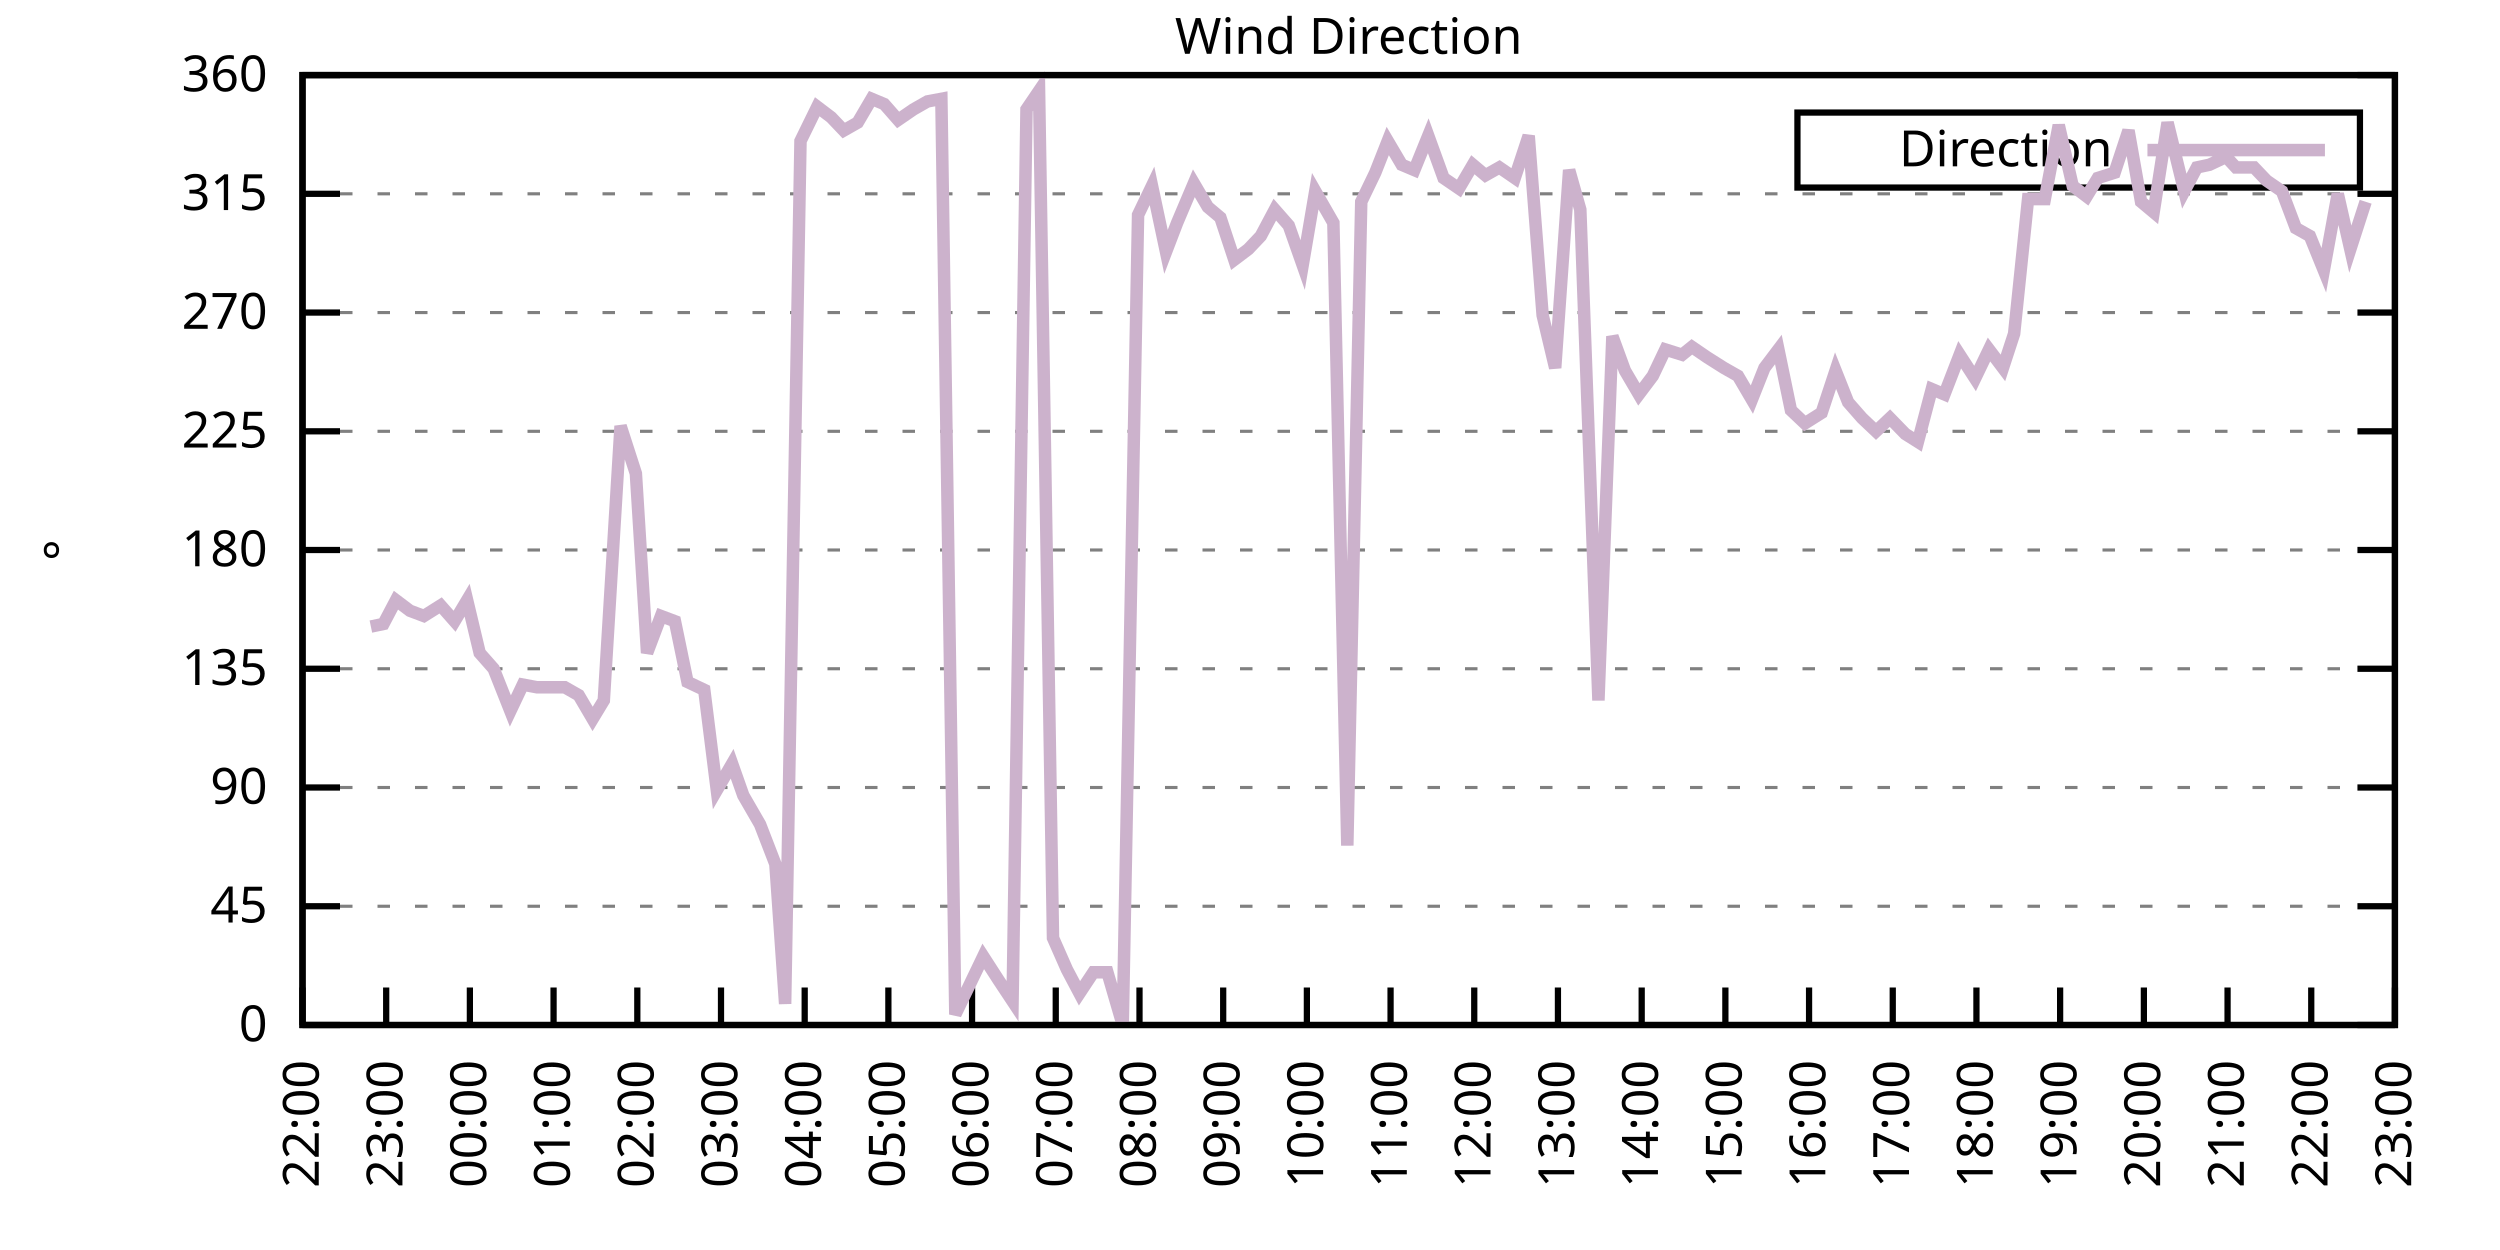
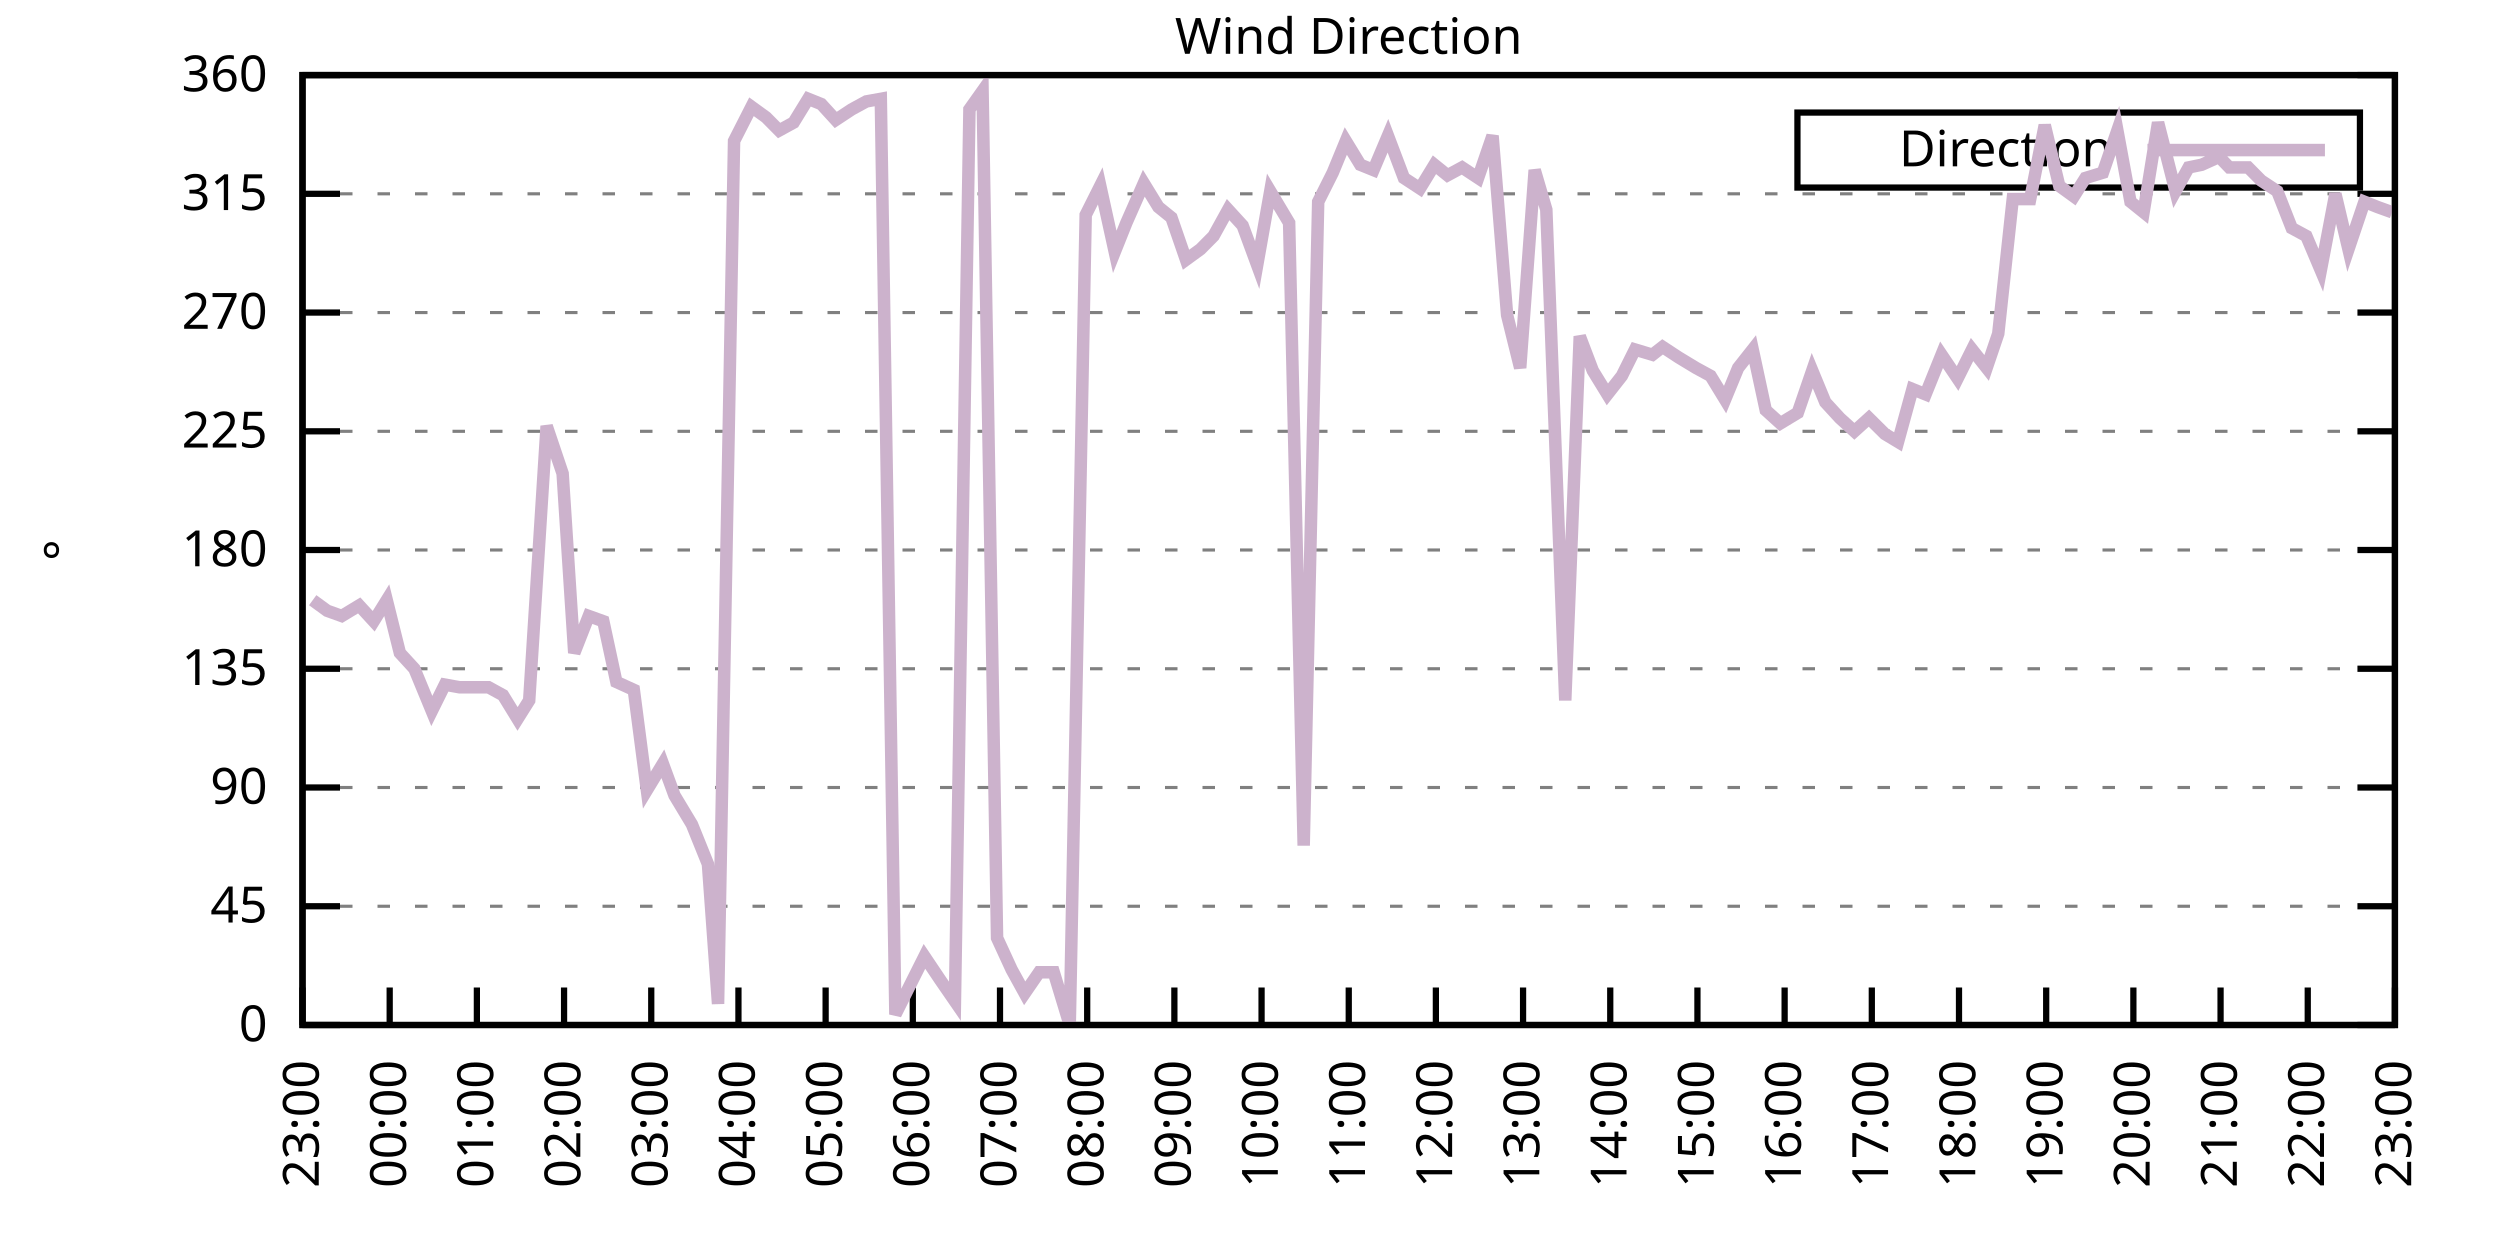
<svg xmlns="http://www.w3.org/2000/svg" xmlns:xlink="http://www.w3.org/1999/xlink" width="400" height="200" viewBox="0 0 400 200">
  <g id="gnuplot_canvas">
    <rect x="0" y="0" width="400" height="200" fill="none" />
    <defs>
      <circle id="gpDot" r="0.5" stroke-width="0.5" stroke="currentColor" />
      <path id="gpPt0" stroke-width="0.333" stroke="currentColor" d="M-1,0 h2 M0,-1 v2" />
      <path id="gpPt1" stroke-width="0.333" stroke="currentColor" d="M-1,-1 L1,1 M1,-1 L-1,1" />
      <path id="gpPt2" stroke-width="0.333" stroke="currentColor" d="M-1,0 L1,0 M0,-1 L0,1 M-1,-1 L1,1 M-1,1 L1,-1" />
      <rect id="gpPt3" stroke-width="0.333" stroke="currentColor" x="-1" y="-1" width="2" height="2" />
      <rect id="gpPt4" stroke-width="0.333" stroke="currentColor" fill="currentColor" x="-1" y="-1" width="2" height="2" />
      <circle id="gpPt5" stroke-width="0.333" stroke="currentColor" cx="0" cy="0" r="1" />
      <use xlink:href="#gpPt5" id="gpPt6" fill="currentColor" stroke="none" />
      <path id="gpPt7" stroke-width="0.333" stroke="currentColor" d="M0,-1.33 L-1.33,0.67 L1.33,0.67 z" />
      <use xlink:href="#gpPt7" id="gpPt8" fill="currentColor" stroke="none" />
      <use xlink:href="#gpPt7" id="gpPt9" stroke="currentColor" transform="rotate(180)" />
      <use xlink:href="#gpPt9" id="gpPt10" fill="currentColor" stroke="none" />
      <use xlink:href="#gpPt3" id="gpPt11" stroke="currentColor" transform="rotate(45)" />
      <use xlink:href="#gpPt11" id="gpPt12" fill="currentColor" stroke="none" />
      <path id="gpPt13" stroke-width="0.333" stroke="currentColor" d="M0,1.330 L1.265,0.411 L0.782,-1.067 L-0.782,-1.076 L-1.265,0.411 z" />
      <use xlink:href="#gpPt13" id="gpPt14" fill="currentColor" stroke="none" />
      <filter id="textbox" filterUnits="objectBoundingBox" x="0" y="0" height="1" width="1">
        <feFlood flood-color="white" flood-opacity="1" result="bgnd" />
        <feComposite in="SourceGraphic" in2="bgnd" operator="atop" />
      </filter>
      <filter id="greybox" filterUnits="objectBoundingBox" x="0" y="0" height="1" width="1">
        <feFlood flood-color="lightgrey" flood-opacity="1" result="grey" />
        <feComposite in="SourceGraphic" in2="grey" operator="atop" />
      </filter>
    </defs>
    <g fill="none" color="white" stroke="currentColor" stroke-width="1.00" stroke-linecap="butt" stroke-linejoin="miter">
</g>
    <g fill="none" color="black" stroke="currentColor" stroke-width="1.00" stroke-linecap="butt" stroke-linejoin="miter">
      <g stroke="none" shape-rendering="crispEdges">
        <polygon fill="rgb(255, 255, 255)" points="48.40,164.00 383.18,164.00 383.18,12.02 48.40,12.02 " />
      </g>
    </g>
    <g fill="none" color="black" stroke="currentColor" stroke-width="1.00" stroke-linecap="butt" stroke-linejoin="miter">
</g>
    <g fill="none" color="black" stroke="black" stroke-width="0.50" stroke-linecap="butt" stroke-linejoin="miter">
</g>
    <g fill="none" color="gray" stroke="currentColor" stroke-width="0.50" stroke-linecap="butt" stroke-linejoin="miter">
      <path stroke="gray" stroke-dasharray="2,4" class="gridline" d="M48.40,164.00 L383.19,164.00  " />
    </g>
    <g fill="none" color="gray" stroke="gray" stroke-width="1.00" stroke-linecap="butt" stroke-linejoin="miter">
</g>
    <g fill="none" color="black" stroke="currentColor" stroke-width="1.00" stroke-linecap="butt" stroke-linejoin="miter">
      <path stroke="black" d="M48.40,164.00 L54.40,164.00 M383.19,164.00 L377.19,164.00  " />
      <g transform="translate(42.80,166.60)" stroke="none" fill="black" font-family="Sans" font-size="8.00" text-anchor="end">
        <text>
          <tspan font-family="Sans"> 0</tspan>
        </text>
      </g>
    </g>
    <g fill="none" color="black" stroke="currentColor" stroke-width="1.00" stroke-linecap="butt" stroke-linejoin="miter">
</g>
    <g fill="none" color="black" stroke="black" stroke-width="0.50" stroke-linecap="butt" stroke-linejoin="miter">
</g>
    <g fill="none" color="gray" stroke="currentColor" stroke-width="0.50" stroke-linecap="butt" stroke-linejoin="miter">
      <path stroke="gray" stroke-dasharray="2,4" class="gridline" d="M48.40,145.00 L383.19,145.00  " />
    </g>
    <g fill="none" color="gray" stroke="gray" stroke-width="1.00" stroke-linecap="butt" stroke-linejoin="miter">
</g>
    <g fill="none" color="black" stroke="currentColor" stroke-width="1.00" stroke-linecap="butt" stroke-linejoin="miter">
      <path stroke="black" d="M48.40,145.00 L54.40,145.00 M383.19,145.00 L377.19,145.00  " />
      <g transform="translate(42.80,147.60)" stroke="none" fill="black" font-family="Sans" font-size="8.00" text-anchor="end">
        <text>
          <tspan font-family="Sans"> 45</tspan>
        </text>
      </g>
    </g>
    <g fill="none" color="black" stroke="currentColor" stroke-width="1.00" stroke-linecap="butt" stroke-linejoin="miter">
</g>
    <g fill="none" color="black" stroke="black" stroke-width="0.50" stroke-linecap="butt" stroke-linejoin="miter">
</g>
    <g fill="none" color="gray" stroke="currentColor" stroke-width="0.50" stroke-linecap="butt" stroke-linejoin="miter">
      <path stroke="gray" stroke-dasharray="2,4" class="gridline" d="M48.40,126.00 L383.19,126.00  " />
    </g>
    <g fill="none" color="gray" stroke="gray" stroke-width="1.00" stroke-linecap="butt" stroke-linejoin="miter">
</g>
    <g fill="none" color="black" stroke="currentColor" stroke-width="1.00" stroke-linecap="butt" stroke-linejoin="miter">
      <path stroke="black" d="M48.40,126.00 L54.40,126.00 M383.19,126.00 L377.19,126.00  " />
      <g transform="translate(42.80,128.60)" stroke="none" fill="black" font-family="Sans" font-size="8.00" text-anchor="end">
        <text>
          <tspan font-family="Sans"> 90</tspan>
        </text>
      </g>
    </g>
    <g fill="none" color="black" stroke="currentColor" stroke-width="1.00" stroke-linecap="butt" stroke-linejoin="miter">
</g>
    <g fill="none" color="black" stroke="black" stroke-width="0.50" stroke-linecap="butt" stroke-linejoin="miter">
</g>
    <g fill="none" color="gray" stroke="currentColor" stroke-width="0.50" stroke-linecap="butt" stroke-linejoin="miter">
      <path stroke="gray" stroke-dasharray="2,4" class="gridline" d="M48.40,107.00 L383.19,107.00  " />
    </g>
    <g fill="none" color="gray" stroke="gray" stroke-width="1.00" stroke-linecap="butt" stroke-linejoin="miter">
</g>
    <g fill="none" color="black" stroke="currentColor" stroke-width="1.00" stroke-linecap="butt" stroke-linejoin="miter">
      <path stroke="black" d="M48.40,107.00 L54.40,107.00 M383.19,107.00 L377.19,107.00  " />
      <g transform="translate(42.80,109.60)" stroke="none" fill="black" font-family="Sans" font-size="8.00" text-anchor="end">
        <text>
          <tspan font-family="Sans"> 135</tspan>
        </text>
      </g>
    </g>
    <g fill="none" color="black" stroke="currentColor" stroke-width="1.00" stroke-linecap="butt" stroke-linejoin="miter">
</g>
    <g fill="none" color="black" stroke="black" stroke-width="0.50" stroke-linecap="butt" stroke-linejoin="miter">
</g>
    <g fill="none" color="gray" stroke="currentColor" stroke-width="0.50" stroke-linecap="butt" stroke-linejoin="miter">
      <path stroke="gray" stroke-dasharray="2,4" class="gridline" d="M48.40,88.00 L383.19,88.00  " />
    </g>
    <g fill="none" color="gray" stroke="gray" stroke-width="1.00" stroke-linecap="butt" stroke-linejoin="miter">
</g>
    <g fill="none" color="black" stroke="currentColor" stroke-width="1.00" stroke-linecap="butt" stroke-linejoin="miter">
      <path stroke="black" d="M48.40,88.00 L54.40,88.00 M383.19,88.00 L377.19,88.00  " />
      <g transform="translate(42.80,90.60)" stroke="none" fill="black" font-family="Sans" font-size="8.00" text-anchor="end">
        <text>
          <tspan font-family="Sans"> 180</tspan>
        </text>
      </g>
    </g>
    <g fill="none" color="black" stroke="currentColor" stroke-width="1.00" stroke-linecap="butt" stroke-linejoin="miter">
</g>
    <g fill="none" color="black" stroke="black" stroke-width="0.50" stroke-linecap="butt" stroke-linejoin="miter">
</g>
    <g fill="none" color="gray" stroke="currentColor" stroke-width="0.50" stroke-linecap="butt" stroke-linejoin="miter">
      <path stroke="gray" stroke-dasharray="2,4" class="gridline" d="M48.40,69.01 L383.19,69.01  " />
    </g>
    <g fill="none" color="gray" stroke="gray" stroke-width="1.00" stroke-linecap="butt" stroke-linejoin="miter">
</g>
    <g fill="none" color="black" stroke="currentColor" stroke-width="1.00" stroke-linecap="butt" stroke-linejoin="miter">
      <path stroke="black" d="M48.40,69.01 L54.40,69.01 M383.19,69.01 L377.19,69.01  " />
      <g transform="translate(42.80,71.61)" stroke="none" fill="black" font-family="Sans" font-size="8.00" text-anchor="end">
        <text>
          <tspan font-family="Sans"> 225</tspan>
        </text>
      </g>
    </g>
    <g fill="none" color="black" stroke="currentColor" stroke-width="1.00" stroke-linecap="butt" stroke-linejoin="miter">
</g>
    <g fill="none" color="black" stroke="black" stroke-width="0.50" stroke-linecap="butt" stroke-linejoin="miter">
</g>
    <g fill="none" color="gray" stroke="currentColor" stroke-width="0.50" stroke-linecap="butt" stroke-linejoin="miter">
      <path stroke="gray" stroke-dasharray="2,4" class="gridline" d="M48.40,50.01 L383.19,50.01  " />
    </g>
    <g fill="none" color="gray" stroke="gray" stroke-width="1.00" stroke-linecap="butt" stroke-linejoin="miter">
</g>
    <g fill="none" color="black" stroke="currentColor" stroke-width="1.00" stroke-linecap="butt" stroke-linejoin="miter">
      <path stroke="black" d="M48.40,50.01 L54.40,50.01 M383.19,50.01 L377.19,50.01  " />
      <g transform="translate(42.80,52.61)" stroke="none" fill="black" font-family="Sans" font-size="8.00" text-anchor="end">
        <text>
          <tspan font-family="Sans"> 270</tspan>
        </text>
      </g>
    </g>
    <g fill="none" color="black" stroke="currentColor" stroke-width="1.00" stroke-linecap="butt" stroke-linejoin="miter">
</g>
    <g fill="none" color="black" stroke="black" stroke-width="0.50" stroke-linecap="butt" stroke-linejoin="miter">
</g>
    <g fill="none" color="gray" stroke="currentColor" stroke-width="0.50" stroke-linecap="butt" stroke-linejoin="miter">
      <path stroke="gray" stroke-dasharray="2,4" class="gridline" d="M48.40,31.01 L383.19,31.01  " />
    </g>
    <g fill="none" color="gray" stroke="gray" stroke-width="1.00" stroke-linecap="butt" stroke-linejoin="miter">
</g>
    <g fill="none" color="black" stroke="currentColor" stroke-width="1.00" stroke-linecap="butt" stroke-linejoin="miter">
      <path stroke="black" d="M48.40,31.01 L54.40,31.01 M383.19,31.01 L377.19,31.01  " />
      <g transform="translate(42.80,33.61)" stroke="none" fill="black" font-family="Sans" font-size="8.00" text-anchor="end">
        <text>
          <tspan font-family="Sans"> 315</tspan>
        </text>
      </g>
    </g>
    <g fill="none" color="black" stroke="currentColor" stroke-width="1.00" stroke-linecap="butt" stroke-linejoin="miter">
</g>
    <g fill="none" color="black" stroke="black" stroke-width="0.50" stroke-linecap="butt" stroke-linejoin="miter">
</g>
    <g fill="none" color="gray" stroke="currentColor" stroke-width="0.50" stroke-linecap="butt" stroke-linejoin="miter">
      <path stroke="gray" stroke-dasharray="2,4" class="gridline" d="M48.40,12.01 L383.19,12.01  " />
    </g>
    <g fill="none" color="gray" stroke="gray" stroke-width="1.00" stroke-linecap="butt" stroke-linejoin="miter">
</g>
    <g fill="none" color="black" stroke="currentColor" stroke-width="1.00" stroke-linecap="butt" stroke-linejoin="miter">
      <path stroke="black" d="M48.40,12.01 L54.40,12.01 M383.19,12.01 L377.19,12.01  " />
      <g transform="translate(42.80,14.61)" stroke="none" fill="black" font-family="Sans" font-size="8.00" text-anchor="end">
        <text>
          <tspan font-family="Sans"> 360</tspan>
        </text>
      </g>
    </g>
    <g fill="none" color="black" stroke="currentColor" stroke-width="1.00" stroke-linecap="butt" stroke-linejoin="miter">
      <path stroke="black" d="M48.40,164.00 L48.40,158.00  " />
      <g transform="translate(51.00,169.60) rotate(270.00)" stroke="none" fill="black" font-family="Sans" font-size="8.00" text-anchor="end">
        <text>
-           <tspan font-family="Sans">22:00</tspan>
-         </text>
-       </g>
-     </g>
-     <g fill="none" color="black" stroke="currentColor" stroke-width="1.00" stroke-linecap="butt" stroke-linejoin="miter">
-       <path stroke="black" d="M61.79,164.00 L61.79,158.00  " />
-       <g transform="translate(64.39,169.60) rotate(270.00)" stroke="none" fill="black" font-family="Sans" font-size="8.00" text-anchor="end">
-         <text>
          <tspan font-family="Sans">23:00</tspan>
        </text>
      </g>
    </g>
    <g fill="none" color="black" stroke="currentColor" stroke-width="1.00" stroke-linecap="butt" stroke-linejoin="miter">
-       <path stroke="black" d="M75.18,164.00 L75.18,158.00  " />
-       <g transform="translate(77.78,169.60) rotate(270.00)" stroke="none" fill="black" font-family="Sans" font-size="8.00" text-anchor="end">
+       <path stroke="black" d="M62.35,164.00 L62.35,158.00  " />
+       <g transform="translate(64.95,169.60) rotate(270.00)" stroke="none" fill="black" font-family="Sans" font-size="8.00" text-anchor="end">
        <text>
          <tspan font-family="Sans">00:00</tspan>
        </text>
      </g>
    </g>
    <g fill="none" color="black" stroke="currentColor" stroke-width="1.00" stroke-linecap="butt" stroke-linejoin="miter">
-       <path stroke="black" d="M88.57,164.00 L88.57,158.00  " />
-       <g transform="translate(91.17,169.60) rotate(270.00)" stroke="none" fill="black" font-family="Sans" font-size="8.00" text-anchor="end">
+       <path stroke="black" d="M76.30,164.00 L76.30,158.00  " />
+       <g transform="translate(78.90,169.60) rotate(270.00)" stroke="none" fill="black" font-family="Sans" font-size="8.00" text-anchor="end">
        <text>
          <tspan font-family="Sans">01:00</tspan>
        </text>
      </g>
    </g>
    <g fill="none" color="black" stroke="currentColor" stroke-width="1.00" stroke-linecap="butt" stroke-linejoin="miter">
-       <path stroke="black" d="M101.97,164.00 L101.97,158.00  " />
-       <g transform="translate(104.57,169.60) rotate(270.00)" stroke="none" fill="black" font-family="Sans" font-size="8.00" text-anchor="end">
+       <path stroke="black" d="M90.25,164.00 L90.25,158.00  " />
+       <g transform="translate(92.85,169.60) rotate(270.00)" stroke="none" fill="black" font-family="Sans" font-size="8.00" text-anchor="end">
        <text>
          <tspan font-family="Sans">02:00</tspan>
        </text>
      </g>
    </g>
    <g fill="none" color="black" stroke="currentColor" stroke-width="1.00" stroke-linecap="butt" stroke-linejoin="miter">
-       <path stroke="black" d="M115.36,164.00 L115.36,158.00  " />
-       <g transform="translate(117.96,169.60) rotate(270.00)" stroke="none" fill="black" font-family="Sans" font-size="8.00" text-anchor="end">
+       <path stroke="black" d="M104.20,164.00 L104.20,158.00  " />
+       <g transform="translate(106.80,169.60) rotate(270.00)" stroke="none" fill="black" font-family="Sans" font-size="8.00" text-anchor="end">
        <text>
          <tspan font-family="Sans">03:00</tspan>
        </text>
      </g>
    </g>
    <g fill="none" color="black" stroke="currentColor" stroke-width="1.00" stroke-linecap="butt" stroke-linejoin="miter">
-       <path stroke="black" d="M128.75,164.00 L128.75,158.00  " />
-       <g transform="translate(131.35,169.60) rotate(270.00)" stroke="none" fill="black" font-family="Sans" font-size="8.00" text-anchor="end">
+       <path stroke="black" d="M118.15,164.00 L118.15,158.00  " />
+       <g transform="translate(120.75,169.60) rotate(270.00)" stroke="none" fill="black" font-family="Sans" font-size="8.00" text-anchor="end">
        <text>
          <tspan font-family="Sans">04:00</tspan>
        </text>
      </g>
    </g>
    <g fill="none" color="black" stroke="currentColor" stroke-width="1.00" stroke-linecap="butt" stroke-linejoin="miter">
-       <path stroke="black" d="M142.14,164.00 L142.14,158.00  " />
-       <g transform="translate(144.74,169.60) rotate(270.00)" stroke="none" fill="black" font-family="Sans" font-size="8.00" text-anchor="end">
+       <path stroke="black" d="M132.10,164.00 L132.10,158.00  " />
+       <g transform="translate(134.70,169.60) rotate(270.00)" stroke="none" fill="black" font-family="Sans" font-size="8.00" text-anchor="end">
        <text>
          <tspan font-family="Sans">05:00</tspan>
        </text>
      </g>
    </g>
    <g fill="none" color="black" stroke="currentColor" stroke-width="1.00" stroke-linecap="butt" stroke-linejoin="miter">
-       <path stroke="black" d="M155.53,164.00 L155.53,158.00  " />
-       <g transform="translate(158.13,169.60) rotate(270.00)" stroke="none" fill="black" font-family="Sans" font-size="8.00" text-anchor="end">
+       <path stroke="black" d="M146.05,164.00 L146.05,158.00  " />
+       <g transform="translate(148.65,169.60) rotate(270.00)" stroke="none" fill="black" font-family="Sans" font-size="8.00" text-anchor="end">
        <text>
          <tspan font-family="Sans">06:00</tspan>
        </text>
      </g>
    </g>
    <g fill="none" color="black" stroke="currentColor" stroke-width="1.00" stroke-linecap="butt" stroke-linejoin="miter">
-       <path stroke="black" d="M168.92,164.00 L168.92,158.00  " />
-       <g transform="translate(171.52,169.60) rotate(270.00)" stroke="none" fill="black" font-family="Sans" font-size="8.00" text-anchor="end">
+       <path stroke="black" d="M160.00,164.00 L160.00,158.00  " />
+       <g transform="translate(162.60,169.60) rotate(270.00)" stroke="none" fill="black" font-family="Sans" font-size="8.00" text-anchor="end">
        <text>
          <tspan font-family="Sans">07:00</tspan>
        </text>
      </g>
    </g>
    <g fill="none" color="black" stroke="currentColor" stroke-width="1.00" stroke-linecap="butt" stroke-linejoin="miter">
-       <path stroke="black" d="M182.32,164.00 L182.32,158.00  " />
-       <g transform="translate(184.92,169.60) rotate(270.00)" stroke="none" fill="black" font-family="Sans" font-size="8.00" text-anchor="end">
+       <path stroke="black" d="M173.95,164.00 L173.95,158.00  " />
+       <g transform="translate(176.55,169.60) rotate(270.00)" stroke="none" fill="black" font-family="Sans" font-size="8.00" text-anchor="end">
        <text>
          <tspan font-family="Sans">08:00</tspan>
        </text>
      </g>
    </g>
    <g fill="none" color="black" stroke="currentColor" stroke-width="1.00" stroke-linecap="butt" stroke-linejoin="miter">
-       <path stroke="black" d="M195.71,164.00 L195.71,158.00  " />
-       <g transform="translate(198.31,169.60) rotate(270.00)" stroke="none" fill="black" font-family="Sans" font-size="8.00" text-anchor="end">
+       <path stroke="black" d="M187.90,164.00 L187.90,158.00  " />
+       <g transform="translate(190.50,169.60) rotate(270.00)" stroke="none" fill="black" font-family="Sans" font-size="8.00" text-anchor="end">
        <text>
          <tspan font-family="Sans">09:00</tspan>
        </text>
      </g>
    </g>
    <g fill="none" color="black" stroke="currentColor" stroke-width="1.00" stroke-linecap="butt" stroke-linejoin="miter">
-       <path stroke="black" d="M209.10,164.00 L209.10,158.00  " />
-       <g transform="translate(211.70,169.60) rotate(270.00)" stroke="none" fill="black" font-family="Sans" font-size="8.00" text-anchor="end">
+       <path stroke="black" d="M201.85,164.00 L201.85,158.00  " />
+       <g transform="translate(204.45,169.60) rotate(270.00)" stroke="none" fill="black" font-family="Sans" font-size="8.00" text-anchor="end">
        <text>
          <tspan font-family="Sans">10:00</tspan>
        </text>
      </g>
    </g>
    <g fill="none" color="black" stroke="currentColor" stroke-width="1.00" stroke-linecap="butt" stroke-linejoin="miter">
-       <path stroke="black" d="M222.49,164.00 L222.49,158.00  " />
-       <g transform="translate(225.09,169.60) rotate(270.00)" stroke="none" fill="black" font-family="Sans" font-size="8.00" text-anchor="end">
+       <path stroke="black" d="M215.80,164.00 L215.80,158.00  " />
+       <g transform="translate(218.40,169.60) rotate(270.00)" stroke="none" fill="black" font-family="Sans" font-size="8.00" text-anchor="end">
        <text>
          <tspan font-family="Sans">11:00</tspan>
        </text>
      </g>
    </g>
    <g fill="none" color="black" stroke="currentColor" stroke-width="1.00" stroke-linecap="butt" stroke-linejoin="miter">
-       <path stroke="black" d="M235.88,164.00 L235.88,158.00  " />
-       <g transform="translate(238.48,169.60) rotate(270.00)" stroke="none" fill="black" font-family="Sans" font-size="8.00" text-anchor="end">
+       <path stroke="black" d="M229.74,164.00 L229.74,158.00  " />
+       <g transform="translate(232.34,169.60) rotate(270.00)" stroke="none" fill="black" font-family="Sans" font-size="8.00" text-anchor="end">
        <text>
          <tspan font-family="Sans">12:00</tspan>
        </text>
      </g>
    </g>
    <g fill="none" color="black" stroke="currentColor" stroke-width="1.00" stroke-linecap="butt" stroke-linejoin="miter">
-       <path stroke="black" d="M249.27,164.00 L249.27,158.00  " />
-       <g transform="translate(251.87,169.60) rotate(270.00)" stroke="none" fill="black" font-family="Sans" font-size="8.00" text-anchor="end">
+       <path stroke="black" d="M243.69,164.00 L243.69,158.00  " />
+       <g transform="translate(246.29,169.60) rotate(270.00)" stroke="none" fill="black" font-family="Sans" font-size="8.00" text-anchor="end">
        <text>
          <tspan font-family="Sans">13:00</tspan>
        </text>
      </g>
    </g>
    <g fill="none" color="black" stroke="currentColor" stroke-width="1.00" stroke-linecap="butt" stroke-linejoin="miter">
-       <path stroke="black" d="M262.67,164.00 L262.67,158.00  " />
-       <g transform="translate(265.27,169.60) rotate(270.00)" stroke="none" fill="black" font-family="Sans" font-size="8.00" text-anchor="end">
+       <path stroke="black" d="M257.64,164.00 L257.64,158.00  " />
+       <g transform="translate(260.24,169.60) rotate(270.00)" stroke="none" fill="black" font-family="Sans" font-size="8.00" text-anchor="end">
        <text>
          <tspan font-family="Sans">14:00</tspan>
        </text>
      </g>
    </g>
    <g fill="none" color="black" stroke="currentColor" stroke-width="1.00" stroke-linecap="butt" stroke-linejoin="miter">
-       <path stroke="black" d="M276.06,164.00 L276.06,158.00  " />
-       <g transform="translate(278.66,169.60) rotate(270.00)" stroke="none" fill="black" font-family="Sans" font-size="8.00" text-anchor="end">
+       <path stroke="black" d="M271.59,164.00 L271.59,158.00  " />
+       <g transform="translate(274.19,169.60) rotate(270.00)" stroke="none" fill="black" font-family="Sans" font-size="8.00" text-anchor="end">
        <text>
          <tspan font-family="Sans">15:00</tspan>
        </text>
      </g>
    </g>
    <g fill="none" color="black" stroke="currentColor" stroke-width="1.00" stroke-linecap="butt" stroke-linejoin="miter">
-       <path stroke="black" d="M289.45,164.00 L289.45,158.00  " />
-       <g transform="translate(292.05,169.60) rotate(270.00)" stroke="none" fill="black" font-family="Sans" font-size="8.00" text-anchor="end">
+       <path stroke="black" d="M285.54,164.00 L285.54,158.00  " />
+       <g transform="translate(288.14,169.60) rotate(270.00)" stroke="none" fill="black" font-family="Sans" font-size="8.00" text-anchor="end">
        <text>
          <tspan font-family="Sans">16:00</tspan>
        </text>
      </g>
    </g>
    <g fill="none" color="black" stroke="currentColor" stroke-width="1.00" stroke-linecap="butt" stroke-linejoin="miter">
-       <path stroke="black" d="M302.84,164.00 L302.84,158.00  " />
-       <g transform="translate(305.44,169.60) rotate(270.00)" stroke="none" fill="black" font-family="Sans" font-size="8.00" text-anchor="end">
+       <path stroke="black" d="M299.49,164.00 L299.49,158.00  " />
+       <g transform="translate(302.09,169.60) rotate(270.00)" stroke="none" fill="black" font-family="Sans" font-size="8.00" text-anchor="end">
        <text>
          <tspan font-family="Sans">17:00</tspan>
        </text>
      </g>
    </g>
    <g fill="none" color="black" stroke="currentColor" stroke-width="1.00" stroke-linecap="butt" stroke-linejoin="miter">
-       <path stroke="black" d="M316.23,164.00 L316.23,158.00  " />
-       <g transform="translate(318.83,169.60) rotate(270.00)" stroke="none" fill="black" font-family="Sans" font-size="8.00" text-anchor="end">
+       <path stroke="black" d="M313.44,164.00 L313.44,158.00  " />
+       <g transform="translate(316.04,169.60) rotate(270.00)" stroke="none" fill="black" font-family="Sans" font-size="8.00" text-anchor="end">
        <text>
          <tspan font-family="Sans">18:00</tspan>
        </text>
      </g>
    </g>
    <g fill="none" color="black" stroke="currentColor" stroke-width="1.00" stroke-linecap="butt" stroke-linejoin="miter">
-       <path stroke="black" d="M329.62,164.00 L329.62,158.00  " />
-       <g transform="translate(332.22,169.60) rotate(270.00)" stroke="none" fill="black" font-family="Sans" font-size="8.00" text-anchor="end">
+       <path stroke="black" d="M327.39,164.00 L327.39,158.00  " />
+       <g transform="translate(329.99,169.60) rotate(270.00)" stroke="none" fill="black" font-family="Sans" font-size="8.00" text-anchor="end">
        <text>
          <tspan font-family="Sans">19:00</tspan>
        </text>
      </g>
    </g>
    <g fill="none" color="black" stroke="currentColor" stroke-width="1.00" stroke-linecap="butt" stroke-linejoin="miter">
-       <path stroke="black" d="M343.02,164.00 L343.02,158.00  " />
-       <g transform="translate(345.62,169.60) rotate(270.00)" stroke="none" fill="black" font-family="Sans" font-size="8.00" text-anchor="end">
+       <path stroke="black" d="M341.34,164.00 L341.34,158.00  " />
+       <g transform="translate(343.94,169.60) rotate(270.00)" stroke="none" fill="black" font-family="Sans" font-size="8.00" text-anchor="end">
        <text>
          <tspan font-family="Sans">20:00</tspan>
        </text>
      </g>
    </g>
    <g fill="none" color="black" stroke="currentColor" stroke-width="1.00" stroke-linecap="butt" stroke-linejoin="miter">
-       <path stroke="black" d="M356.41,164.00 L356.41,158.00  " />
-       <g transform="translate(359.01,169.60) rotate(270.00)" stroke="none" fill="black" font-family="Sans" font-size="8.00" text-anchor="end">
+       <path stroke="black" d="M355.29,164.00 L355.29,158.00  " />
+       <g transform="translate(357.89,169.60) rotate(270.00)" stroke="none" fill="black" font-family="Sans" font-size="8.00" text-anchor="end">
        <text>
          <tspan font-family="Sans">21:00</tspan>
        </text>
      </g>
    </g>
    <g fill="none" color="black" stroke="currentColor" stroke-width="1.00" stroke-linecap="butt" stroke-linejoin="miter">
-       <path stroke="black" d="M369.80,164.00 L369.80,158.00  " />
-       <g transform="translate(372.40,169.60) rotate(270.00)" stroke="none" fill="black" font-family="Sans" font-size="8.00" text-anchor="end">
+       <path stroke="black" d="M369.24,164.00 L369.24,158.00  " />
+       <g transform="translate(371.84,169.60) rotate(270.00)" stroke="none" fill="black" font-family="Sans" font-size="8.00" text-anchor="end">
        <text>
          <tspan font-family="Sans">22:00</tspan>
        </text>
      </g>
    </g>
    <g fill="none" color="black" stroke="currentColor" stroke-width="1.00" stroke-linecap="butt" stroke-linejoin="miter">
      <path stroke="black" d="M383.19,164.00 L383.19,158.00  " />
      <g transform="translate(385.79,169.60) rotate(270.00)" stroke="none" fill="black" font-family="Sans" font-size="8.00" text-anchor="end">
        <text>
          <tspan font-family="Sans">23:00</tspan>
        </text>
      </g>
    </g>
    <g fill="none" color="black" stroke="currentColor" stroke-width="1.00" stroke-linecap="butt" stroke-linejoin="miter">
</g>
    <g fill="none" color="black" stroke="currentColor" stroke-width="1.00" stroke-linecap="butt" stroke-linejoin="miter">
      <path stroke="black" d="M48.40,12.01 L48.40,164.00 L383.19,164.00 L383.19,12.01 L48.40,12.01 Z  " />
    </g>
    <g fill="none" color="black" stroke="currentColor" stroke-width="1.00" stroke-linecap="butt" stroke-linejoin="miter">
</g>
    <g fill="none" color="black" stroke="currentColor" stroke-width="1.00" stroke-linecap="butt" stroke-linejoin="miter">
      <path stroke="black" d="M287.59,30.01 L287.59,18.01 L377.59,18.01 L377.59,30.01 L287.59,30.01 Z  " />
    </g>
    <g id="Wind_direction_plot_1">
      <g fill="none" color="white" stroke="black" stroke-width="2.00" stroke-linecap="butt" stroke-linejoin="miter">
</g>
      <g fill="none" color="black" stroke="currentColor" stroke-width="2.00" stroke-linecap="butt" stroke-linejoin="miter">
        <g transform="translate(337.99,26.61)" stroke="none" fill="black" font-family="Sans" font-size="8.00" text-anchor="end">
          <text>
            <tspan font-family="Sans">Direction</tspan>
          </text>
        </g>
      </g>
      <g fill="none" color="black" stroke="currentColor" stroke-width="2.00" stroke-linecap="butt" stroke-linejoin="miter">
-         <path stroke="rgb(204, 178, 204)" d="M343.59,24.01 L371.99,24.01 M59.34,100.25 L61.35,99.83 L63.35,96.03 L65.59,97.72 L67.82,98.56 L70.50,96.87   L72.73,99.40 L74.74,96.03 L76.75,104.47 L78.98,107.00 L81.66,113.76 L83.66,109.54 L85.90,109.96 L90.36,109.96   L92.59,111.23 L94.82,115.03 L96.61,112.07 L99.29,68.16 L101.74,75.76 L103.53,104.47 L105.76,98.56 L107.99,99.40   L110.00,109.11 L112.68,110.38 L114.69,126.42 L117.14,122.20 L118.93,127.27 L121.61,131.91 L124.06,138.25 L125.62,160.62   L128.08,22.56 L130.76,17.08 L132.99,18.77 L135.00,20.88 L137.23,19.61 L139.46,15.81 L141.47,16.65 L143.70,19.19   L146.16,17.50 L148.39,16.23 L150.62,15.81 L152.85,162.31 L155.09,157.67 L157.32,153.02 L159.77,156.82 L162.01,160.20   L164.24,17.50 L166.25,14.54 L168.48,150.07 L170.71,155.13 L172.72,158.93 L174.95,155.56 L177.18,155.56 L179.64,164.00   L182.09,34.39 L184.32,29.74 L186.56,40.30 L188.34,35.65 L191.02,29.32 L193.25,33.12 L195.26,34.81 L197.49,41.56   L199.73,39.87 L201.73,37.76 L203.97,33.54 L206.20,36.08 L208.43,42.41 L210.44,30.59 L213.34,35.65 L215.57,135.29   L217.80,32.28 L220.04,27.63 L222.04,22.56 L224.28,26.36 L226.29,27.21 L228.52,21.72 L230.97,28.48 L233.43,30.16   L235.66,26.36 L237.67,28.05 L239.90,26.79 L242.36,28.48 L244.59,21.72 L246.82,50.43 L248.83,58.87 L251.06,27.21   L252.85,33.54 L255.75,112.07 L257.98,53.81 L259.99,59.30 L262.22,63.10 L264.45,60.14 L266.46,55.92 L269.14,56.76   L270.70,55.50 L273.16,57.18 L275.83,58.87 L278.07,60.14 L280.30,63.94 L282.31,58.87 L284.54,55.92 L286.55,65.63   L288.78,67.74 L291.46,66.05 L293.69,59.30 L295.70,64.36 L297.93,66.90 L300.16,69.01 L302.39,66.90 L304.85,69.43   L306.86,70.70 L309.09,62.25 L311.10,63.10 L313.55,56.76 L316.01,60.56 L318.24,55.92 L320.47,58.87 L322.26,53.39   L324.49,31.85 L327.17,31.85 L329.40,20.03 L331.63,29.74 L333.86,31.43 L335.65,28.48 L338.33,27.63 L340.56,20.88   L342.57,32.28 L344.58,33.96 L346.81,19.61 L349.49,30.59 L351.50,26.79 L353.51,26.36 L356.18,25.10 L357.75,26.79   L360.65,26.79 L362.66,28.90 L365.11,30.59 L367.34,36.50 L369.58,37.76 L371.81,43.25 L374.04,31.01 L376.05,39.87   L378.50,32.28  " />
+         <path stroke="rgb(204, 178, 204)" d="M343.59,24.01 L371.99,24.01 M50.03,96.03 L52.35,97.72 L54.68,98.56 L57.47,96.87 L59.79,99.40 L61.88,96.03   L63.98,104.47 L66.30,107.00 L69.09,113.76 L71.18,109.54 L73.51,109.96 L78.16,109.96 L80.48,111.23 L82.81,115.03   L84.67,112.07 L87.46,68.16 L90.02,75.76 L91.88,104.47 L94.20,98.56 L96.53,99.40 L98.62,109.11 L101.41,110.38   L103.50,126.42 L106.06,122.20 L107.92,127.27 L110.71,131.91 L113.27,138.25 L114.89,160.62 L117.45,22.56 L120.24,17.08   L122.57,18.77 L124.66,20.88 L126.98,19.61 L129.31,15.81 L131.40,16.65 L133.72,19.19 L136.28,17.50 L138.61,16.23   L140.93,15.81 L143.26,162.31 L145.58,157.67 L147.91,153.02 L150.46,156.82 L152.79,160.20 L155.11,17.50 L157.21,14.54   L159.53,150.07 L161.86,155.13 L163.95,158.93 L166.27,155.56 L168.60,155.56 L171.16,164.00 L173.71,34.39 L176.04,29.74   L178.36,40.30 L180.22,35.65 L183.01,29.32 L185.34,33.12 L187.43,34.81 L189.76,41.56 L192.08,39.87 L194.17,37.76   L196.50,33.54 L198.82,36.08 L201.15,42.41 L203.24,30.59 L206.26,35.65 L208.59,135.29 L210.91,32.28 L213.24,27.63   L215.33,22.56 L217.65,26.36 L219.75,27.21 L222.07,21.72 L224.63,28.48 L227.19,30.16 L229.51,26.36 L231.60,28.05   L233.93,26.79 L236.49,28.48 L238.81,21.72 L241.14,50.43 L243.23,58.87 L245.55,27.21 L247.41,33.54 L250.44,112.07   L252.76,53.81 L254.85,59.30 L257.18,63.10 L259.50,60.14 L261.60,55.92 L264.39,56.76 L266.01,55.50 L268.57,57.18   L271.36,58.87 L273.69,60.14 L276.01,63.94 L278.10,58.87 L280.43,55.92 L282.52,65.63 L284.85,67.74 L287.64,66.05   L289.96,59.30 L292.05,64.36 L294.38,66.90 L296.70,69.01 L299.03,66.90 L301.58,69.43 L303.68,70.70 L306.00,62.25   L308.09,63.10 L310.65,56.76 L313.21,60.56 L315.53,55.92 L317.86,58.87 L319.72,53.39 L322.04,31.85 L324.83,31.85   L327.16,20.03 L329.48,29.74 L331.81,31.43 L333.67,28.48 L336.46,27.63 L338.78,20.88 L340.88,32.28 L342.97,33.96   L345.29,19.61 L348.08,30.59 L350.18,26.79 L352.27,26.36 L355.06,25.10 L356.69,26.79 L359.71,26.79 L361.80,28.90   L364.36,30.59 L366.68,36.50 L369.01,37.76 L371.33,43.25 L373.66,31.01 L375.75,39.87 L378.31,32.28 L380.40,33.12   L382.73,33.96  " />
      </g>
    </g>
    <g fill="none" color="black" stroke="currentColor" stroke-width="2.00" stroke-linecap="butt" stroke-linejoin="miter">
</g>
    <g fill="none" color="black" stroke="black" stroke-width="1.00" stroke-linecap="butt" stroke-linejoin="miter">
</g>
    <g fill="none" color="black" stroke="currentColor" stroke-width="1.00" stroke-linecap="butt" stroke-linejoin="miter">
      <path stroke="black" d="M48.40,12.01 L48.40,164.00 L383.19,164.00 L383.19,12.01 L48.40,12.01 Z  " />
      <g transform="translate(12.80,88.01) rotate(270.00)" stroke="none" fill="black" font-family="Sans" font-size="8.00" text-anchor="middle">
        <text>
          <tspan font-family="Sans">°</tspan>
        </text>
      </g>
    </g>
    <g fill="none" color="black" stroke="currentColor" stroke-width="1.00" stroke-linecap="butt" stroke-linejoin="miter">
</g>
    <g fill="none" color="black" stroke="currentColor" stroke-width="1.00" stroke-linecap="butt" stroke-linejoin="miter">
      <g transform="translate(215.79,8.61)" stroke="none" fill="black" font-family="Sans" font-size="8.00" text-anchor="middle">
        <text>
          <tspan font-family="Sans">Wind Direction</tspan>
        </text>
      </g>
    </g>
    <g fill="none" color="black" stroke="currentColor" stroke-width="1.00" stroke-linecap="butt" stroke-linejoin="miter">
</g>
  </g>
</svg>
